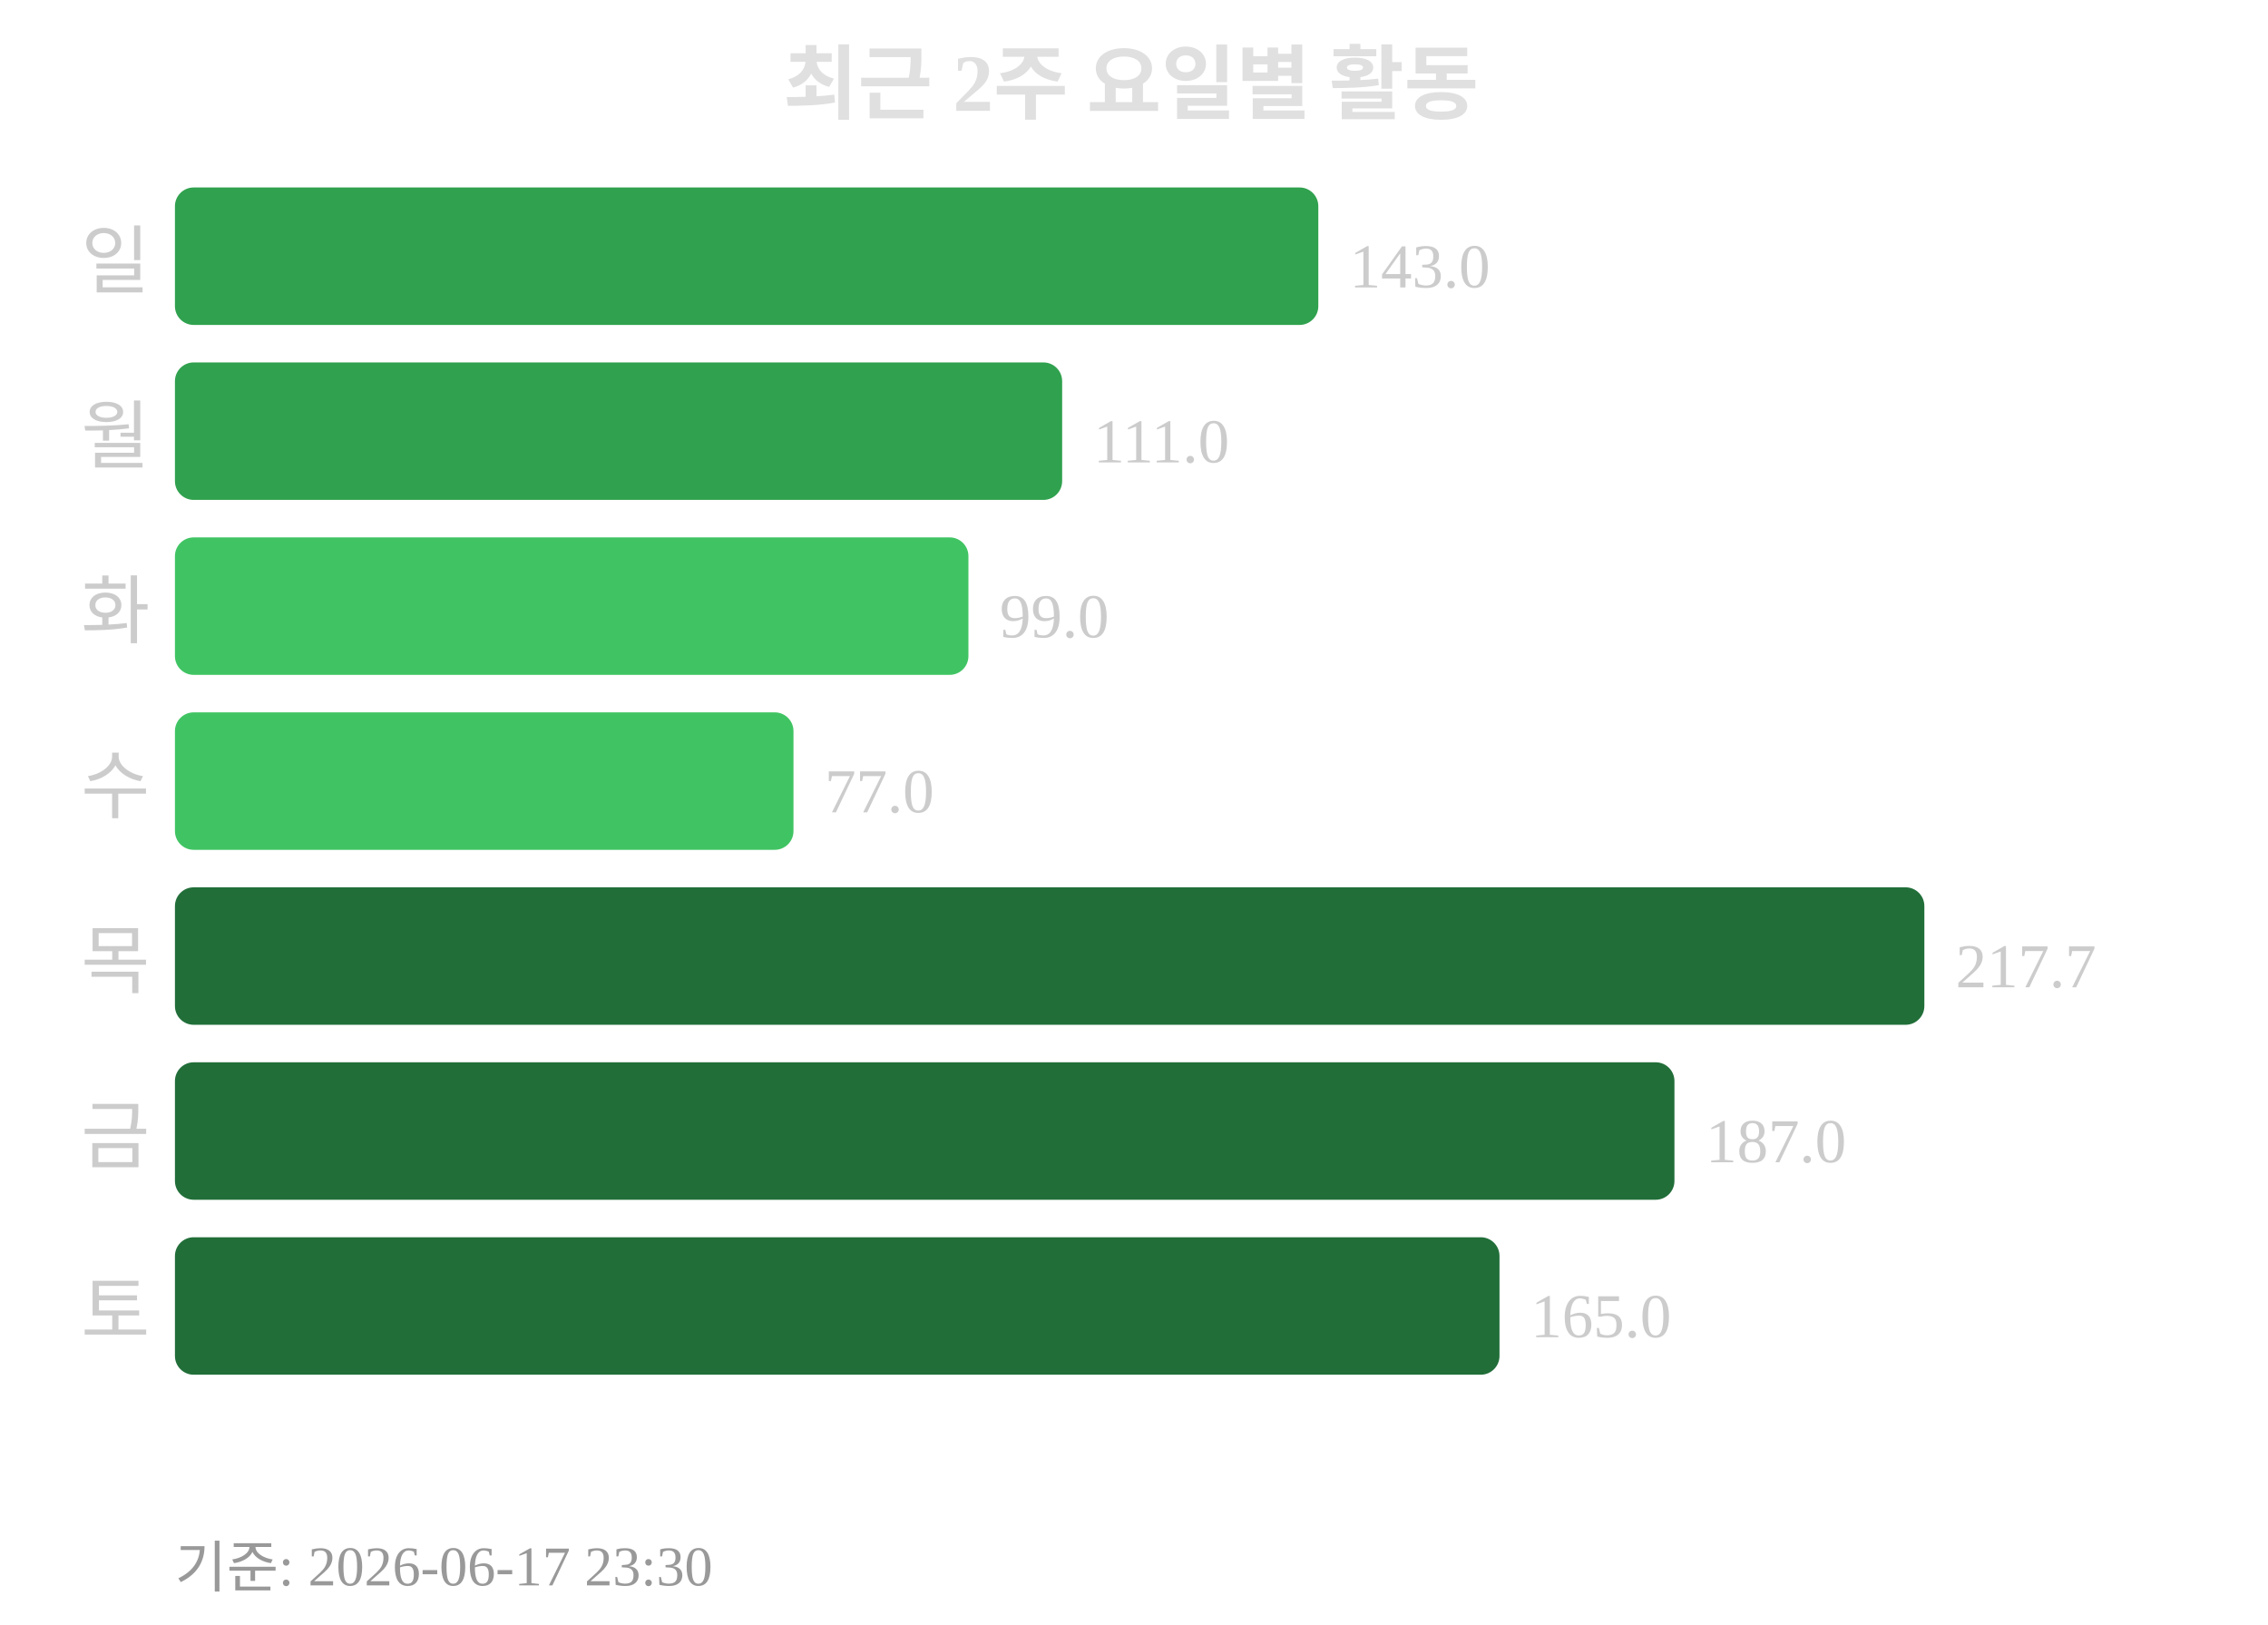
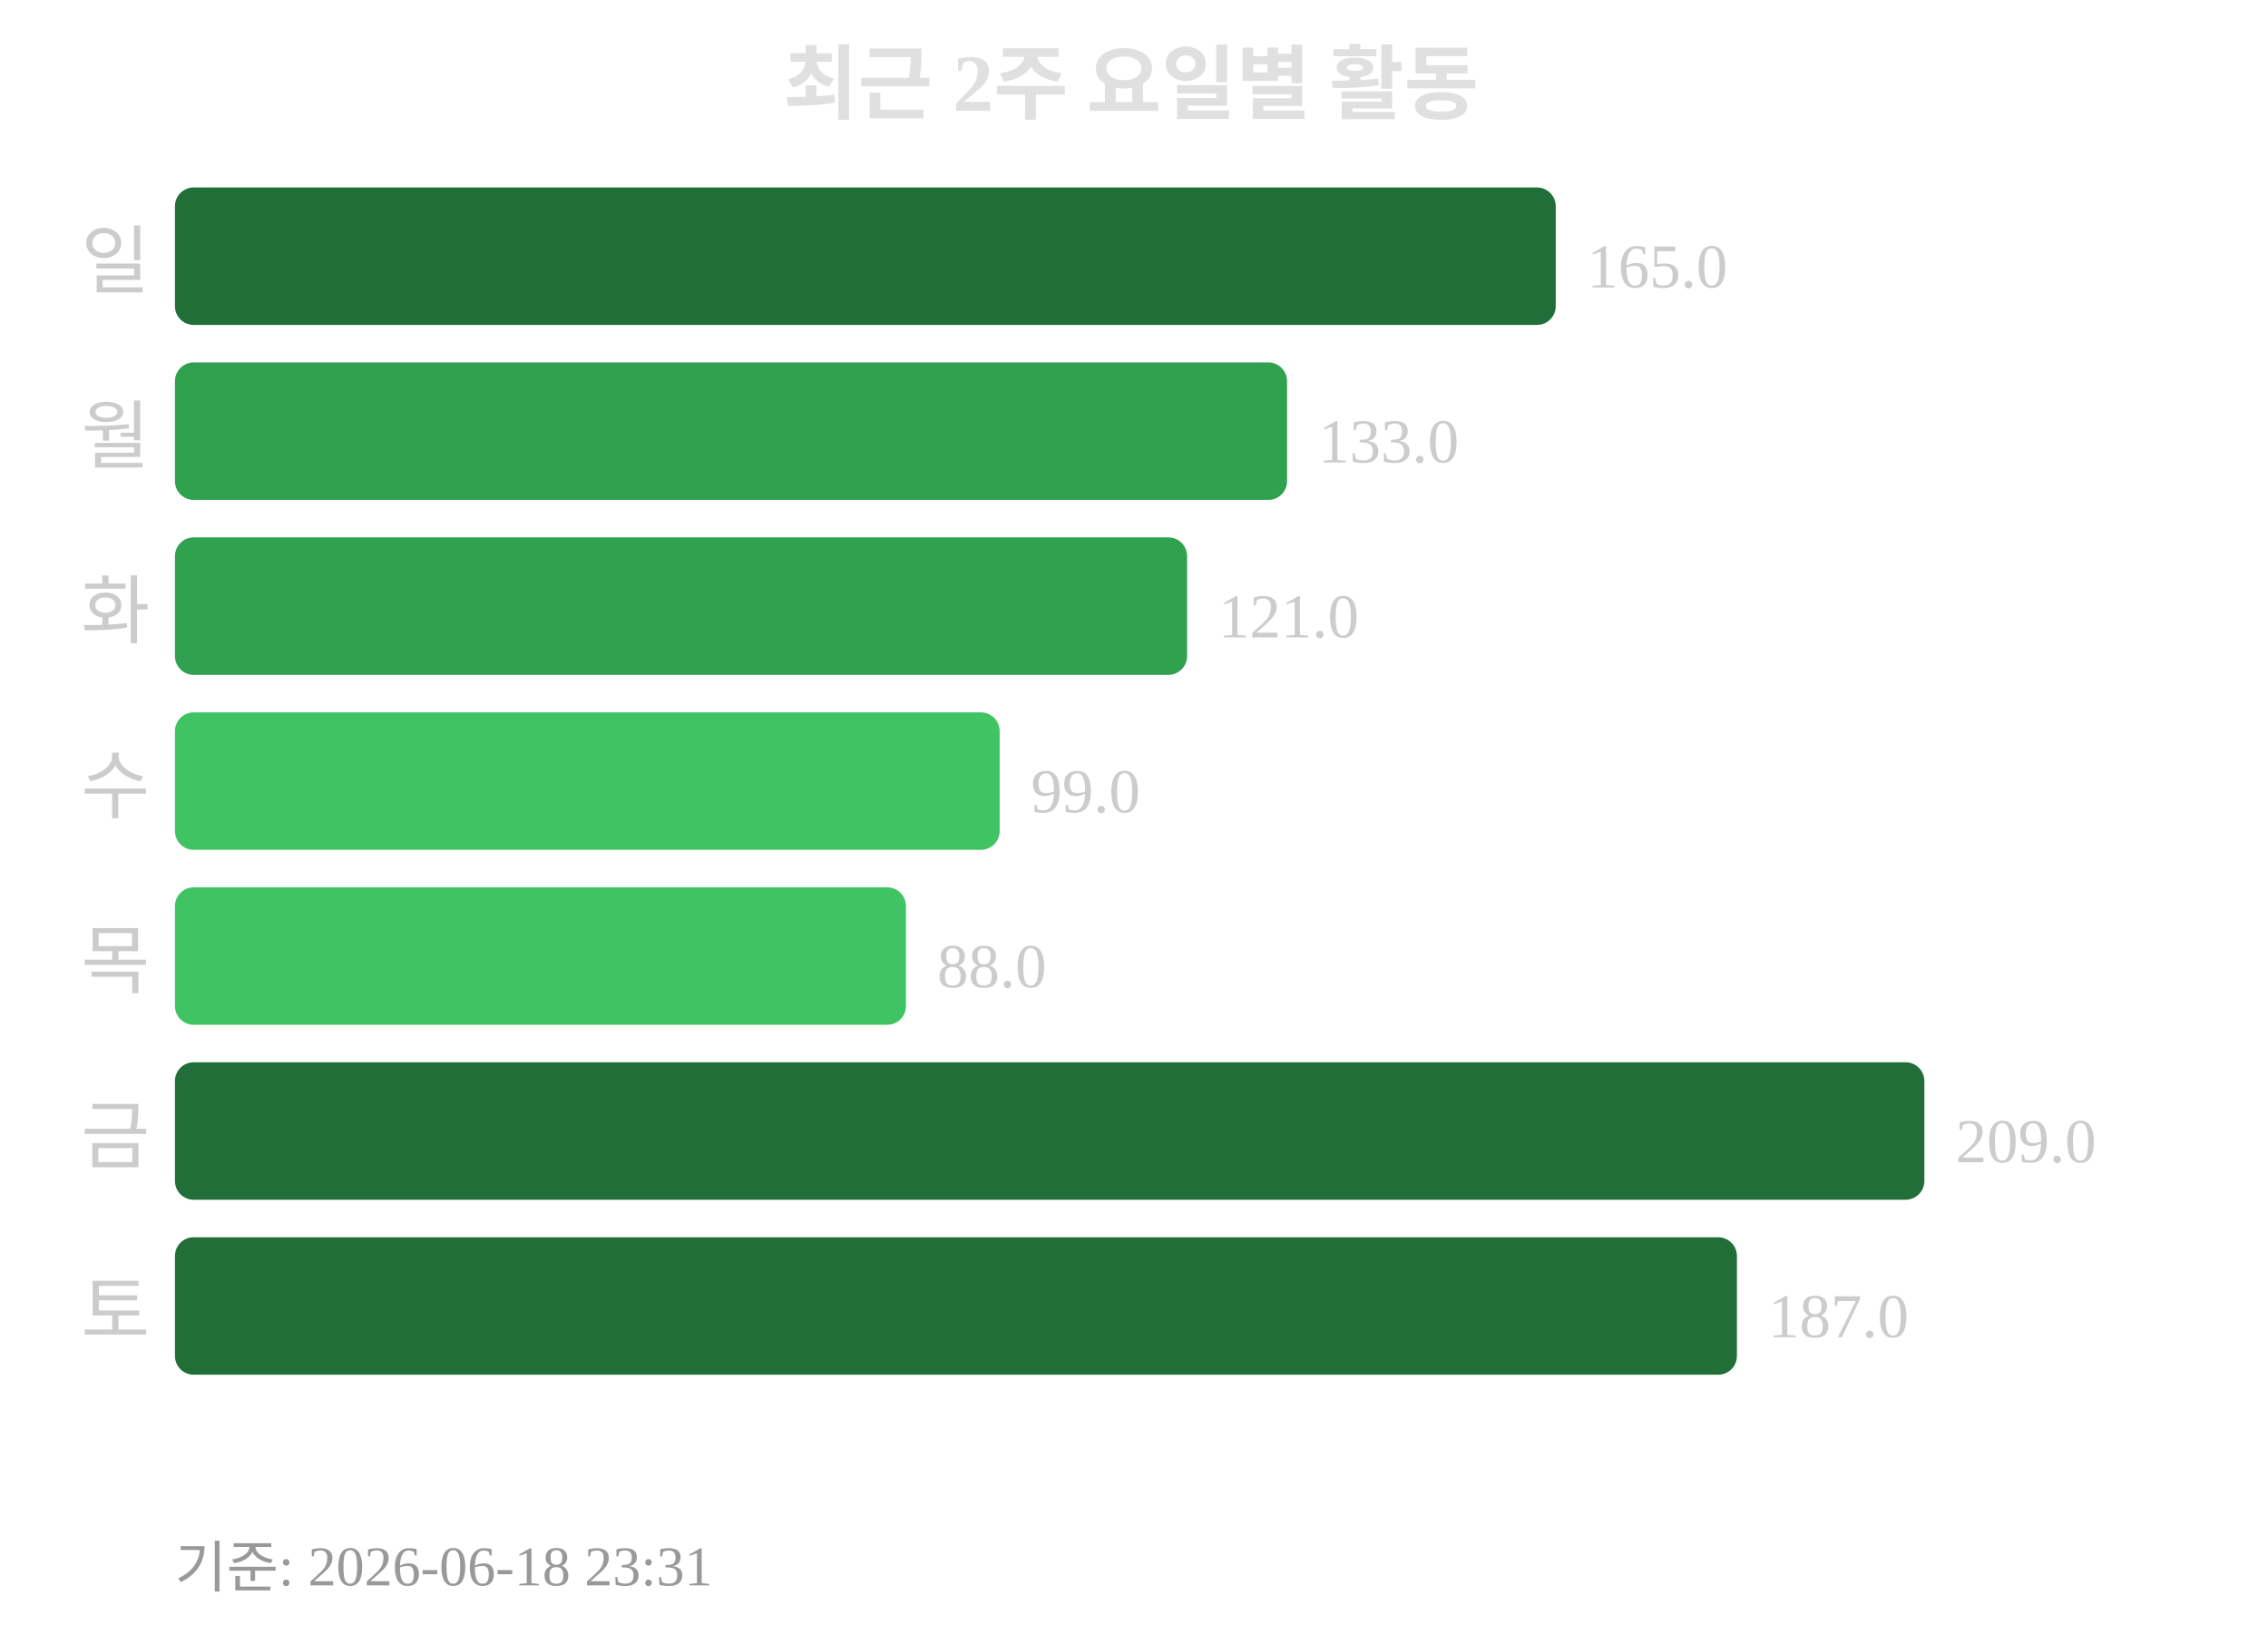
<svg xmlns="http://www.w3.org/2000/svg" width="363" height="260">
  <text x="181" y="18" text-anchor="middle" font-size="13" font-weight="bold" fill="#e0e0e0">최근 2주 요일별 활동</text>
  <text x="24" y="46" text-anchor="end" font-size="12" fill="#cccccc">일</text>
-   <rect x="28" y="30" width="183" height="22" rx="3" fill="#30a14e" />
-   <text x="216" y="46" font-size="10" fill="#cccccc">143.0</text>
+   <rect x="28" y="30" width="221" height="22" rx="3" fill="#216e39" />
+   <text x="254" y="46" font-size="10" fill="#cccccc">165.0</text>
  <text x="24" y="74" text-anchor="end" font-size="12" fill="#cccccc">월</text>
-   <rect x="28" y="58" width="142" height="22" rx="3" fill="#30a14e" />
-   <text x="175" y="74" font-size="10" fill="#cccccc">111.0</text>
+   <rect x="28" y="58" width="178" height="22" rx="3" fill="#30a14e" />
+   <text x="211" y="74" font-size="10" fill="#cccccc">133.0</text>
  <text x="24" y="102" text-anchor="end" font-size="12" fill="#cccccc">화</text>
-   <rect x="28" y="86" width="127" height="22" rx="3" fill="#40c463" />
-   <text x="160" y="102" font-size="10" fill="#cccccc">99.0</text>
+   <rect x="28" y="86" width="162" height="22" rx="3" fill="#30a14e" />
+   <text x="195" y="102" font-size="10" fill="#cccccc">121.0</text>
  <text x="24" y="130" text-anchor="end" font-size="12" fill="#cccccc">수</text>
-   <rect x="28" y="114" width="99" height="22" rx="3" fill="#40c463" />
-   <text x="132" y="130" font-size="10" fill="#cccccc">77.0</text>
+   <rect x="28" y="114" width="132" height="22" rx="3" fill="#40c463" />
+   <text x="165" y="130" font-size="10" fill="#cccccc">99.0</text>
  <text x="24" y="158" text-anchor="end" font-size="12" fill="#cccccc">목</text>
-   <rect x="28" y="142" width="280" height="22" rx="3" fill="#216e39" />
-   <text x="313" y="158" font-size="10" fill="#cccccc">217.7</text>
+   <rect x="28" y="142" width="117" height="22" rx="3" fill="#40c463" />
+   <text x="150" y="158" font-size="10" fill="#cccccc">88.0</text>
  <text x="24" y="186" text-anchor="end" font-size="12" fill="#cccccc">금</text>
-   <rect x="28" y="170" width="240" height="22" rx="3" fill="#216e39" />
-   <text x="273" y="186" font-size="10" fill="#cccccc">187.0</text>
+   <rect x="28" y="170" width="280" height="22" rx="3" fill="#216e39" />
+   <text x="313" y="186" font-size="10" fill="#cccccc">209.0</text>
  <text x="24" y="214" text-anchor="end" font-size="12" fill="#cccccc">토</text>
-   <rect x="28" y="198" width="212" height="22" rx="3" fill="#216e39" />
-   <text x="245" y="214" font-size="10" fill="#cccccc">165.0</text>
-   <text x="28" y="254" font-size="9" fill="#999999">기준: 2026-06-17 23:30</text>
+   <rect x="28" y="198" width="250" height="22" rx="3" fill="#216e39" />
+   <text x="283" y="214" font-size="10" fill="#cccccc">187.0</text>
+   <text x="28" y="254" font-size="9" fill="#999999">기준: 2026-06-18 23:31</text>
</svg>
